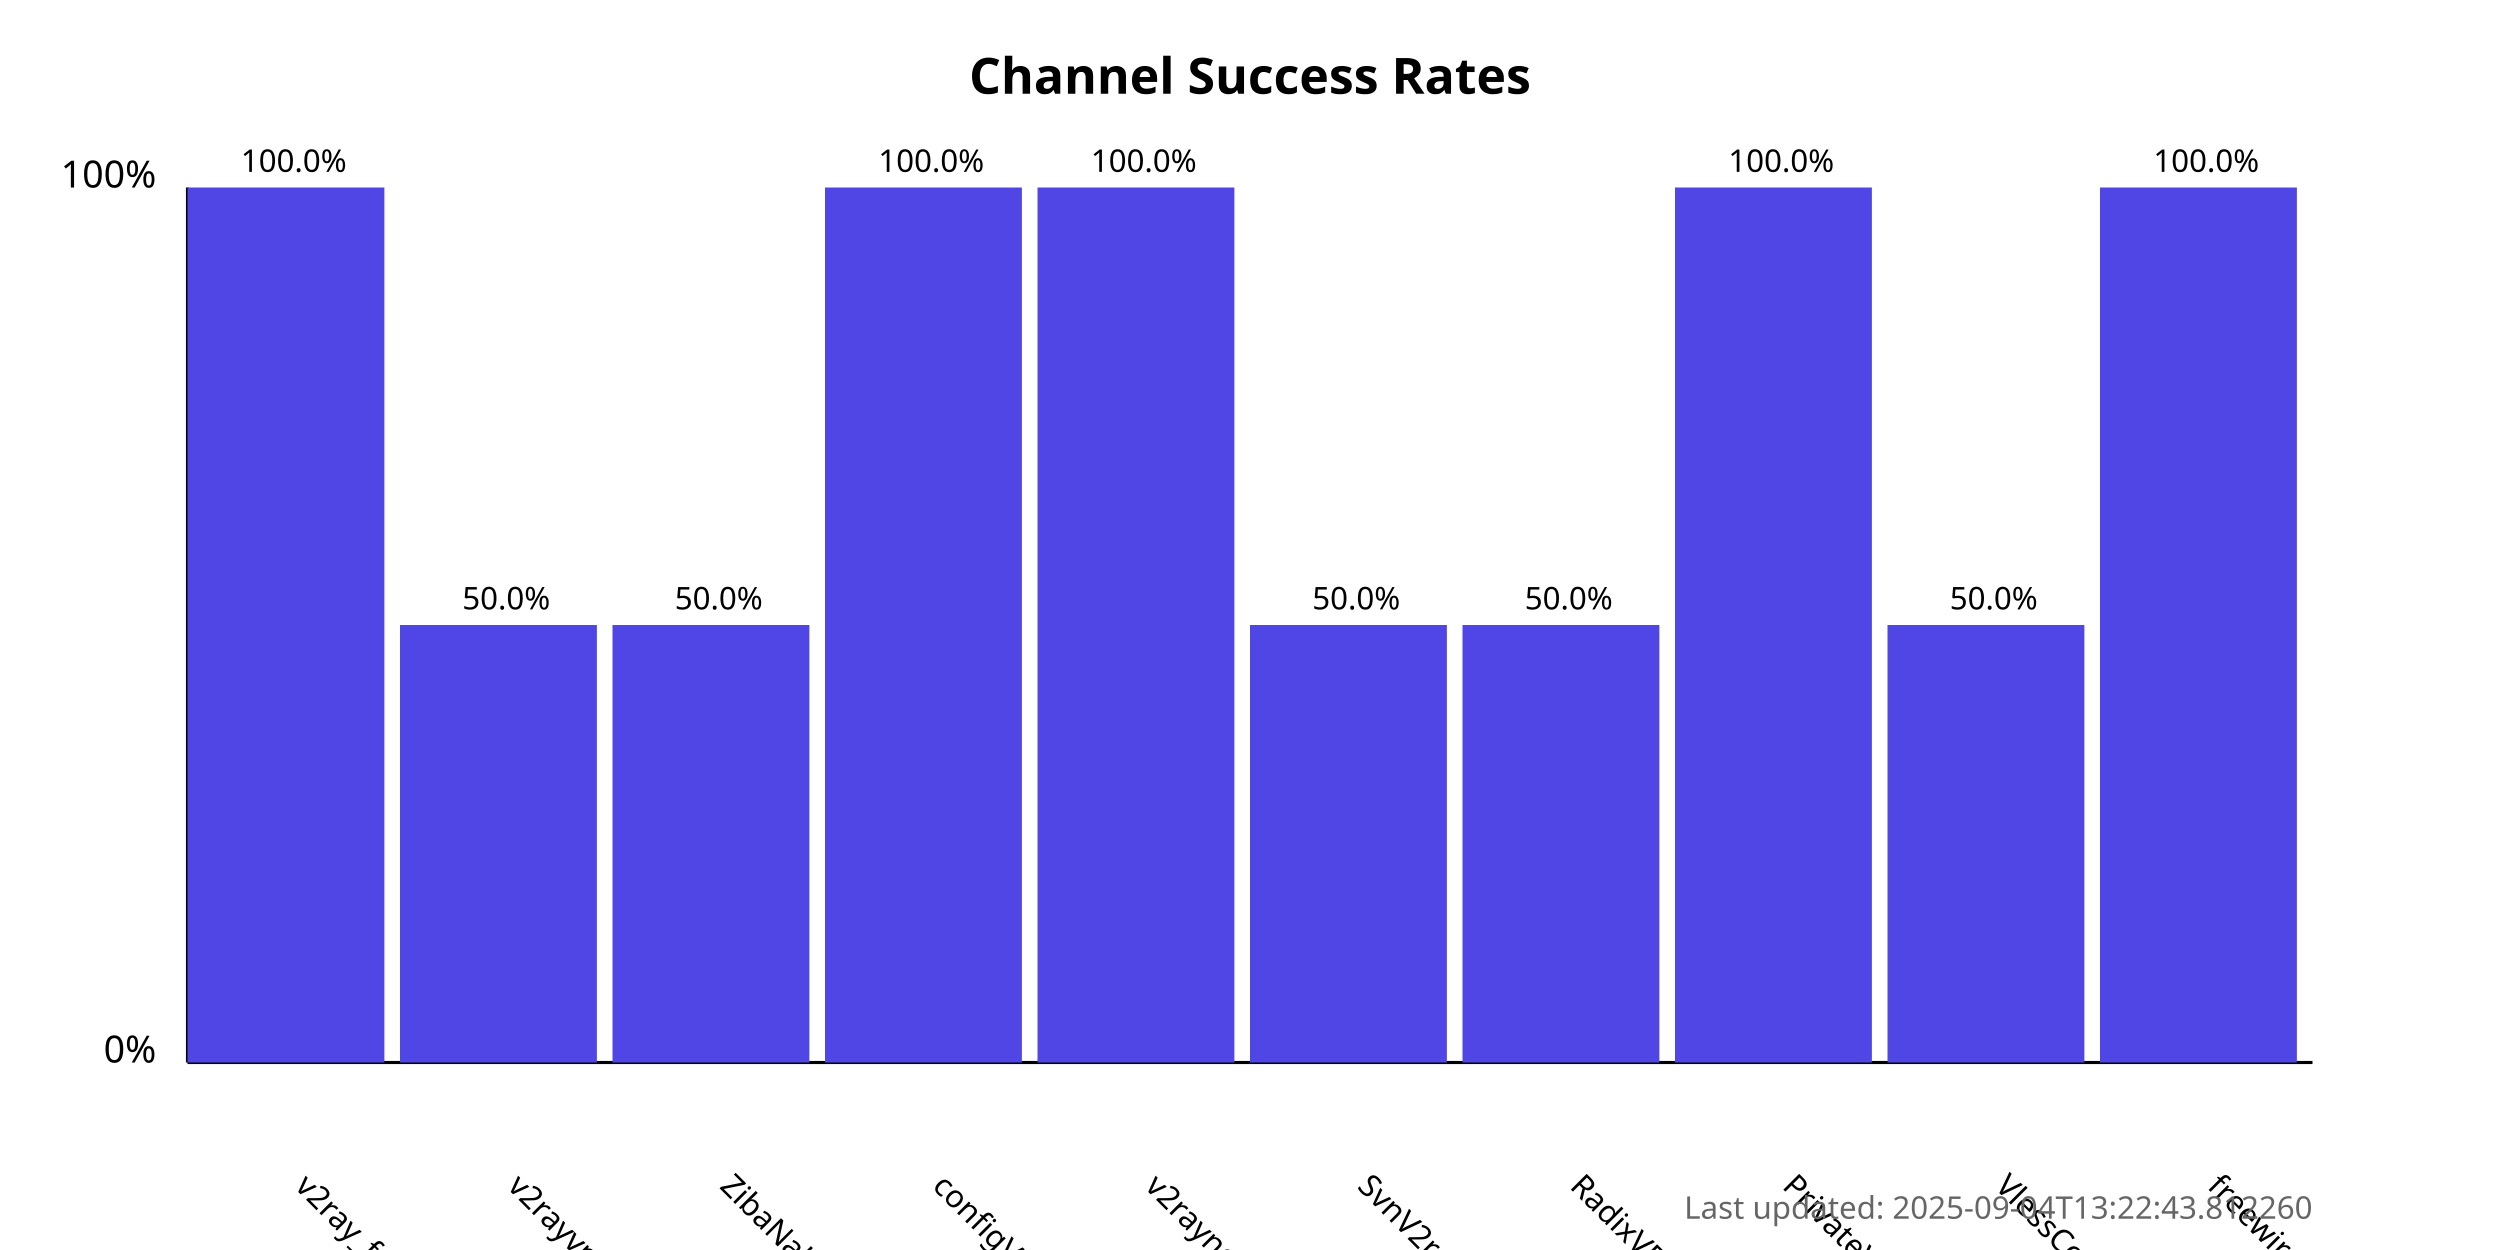
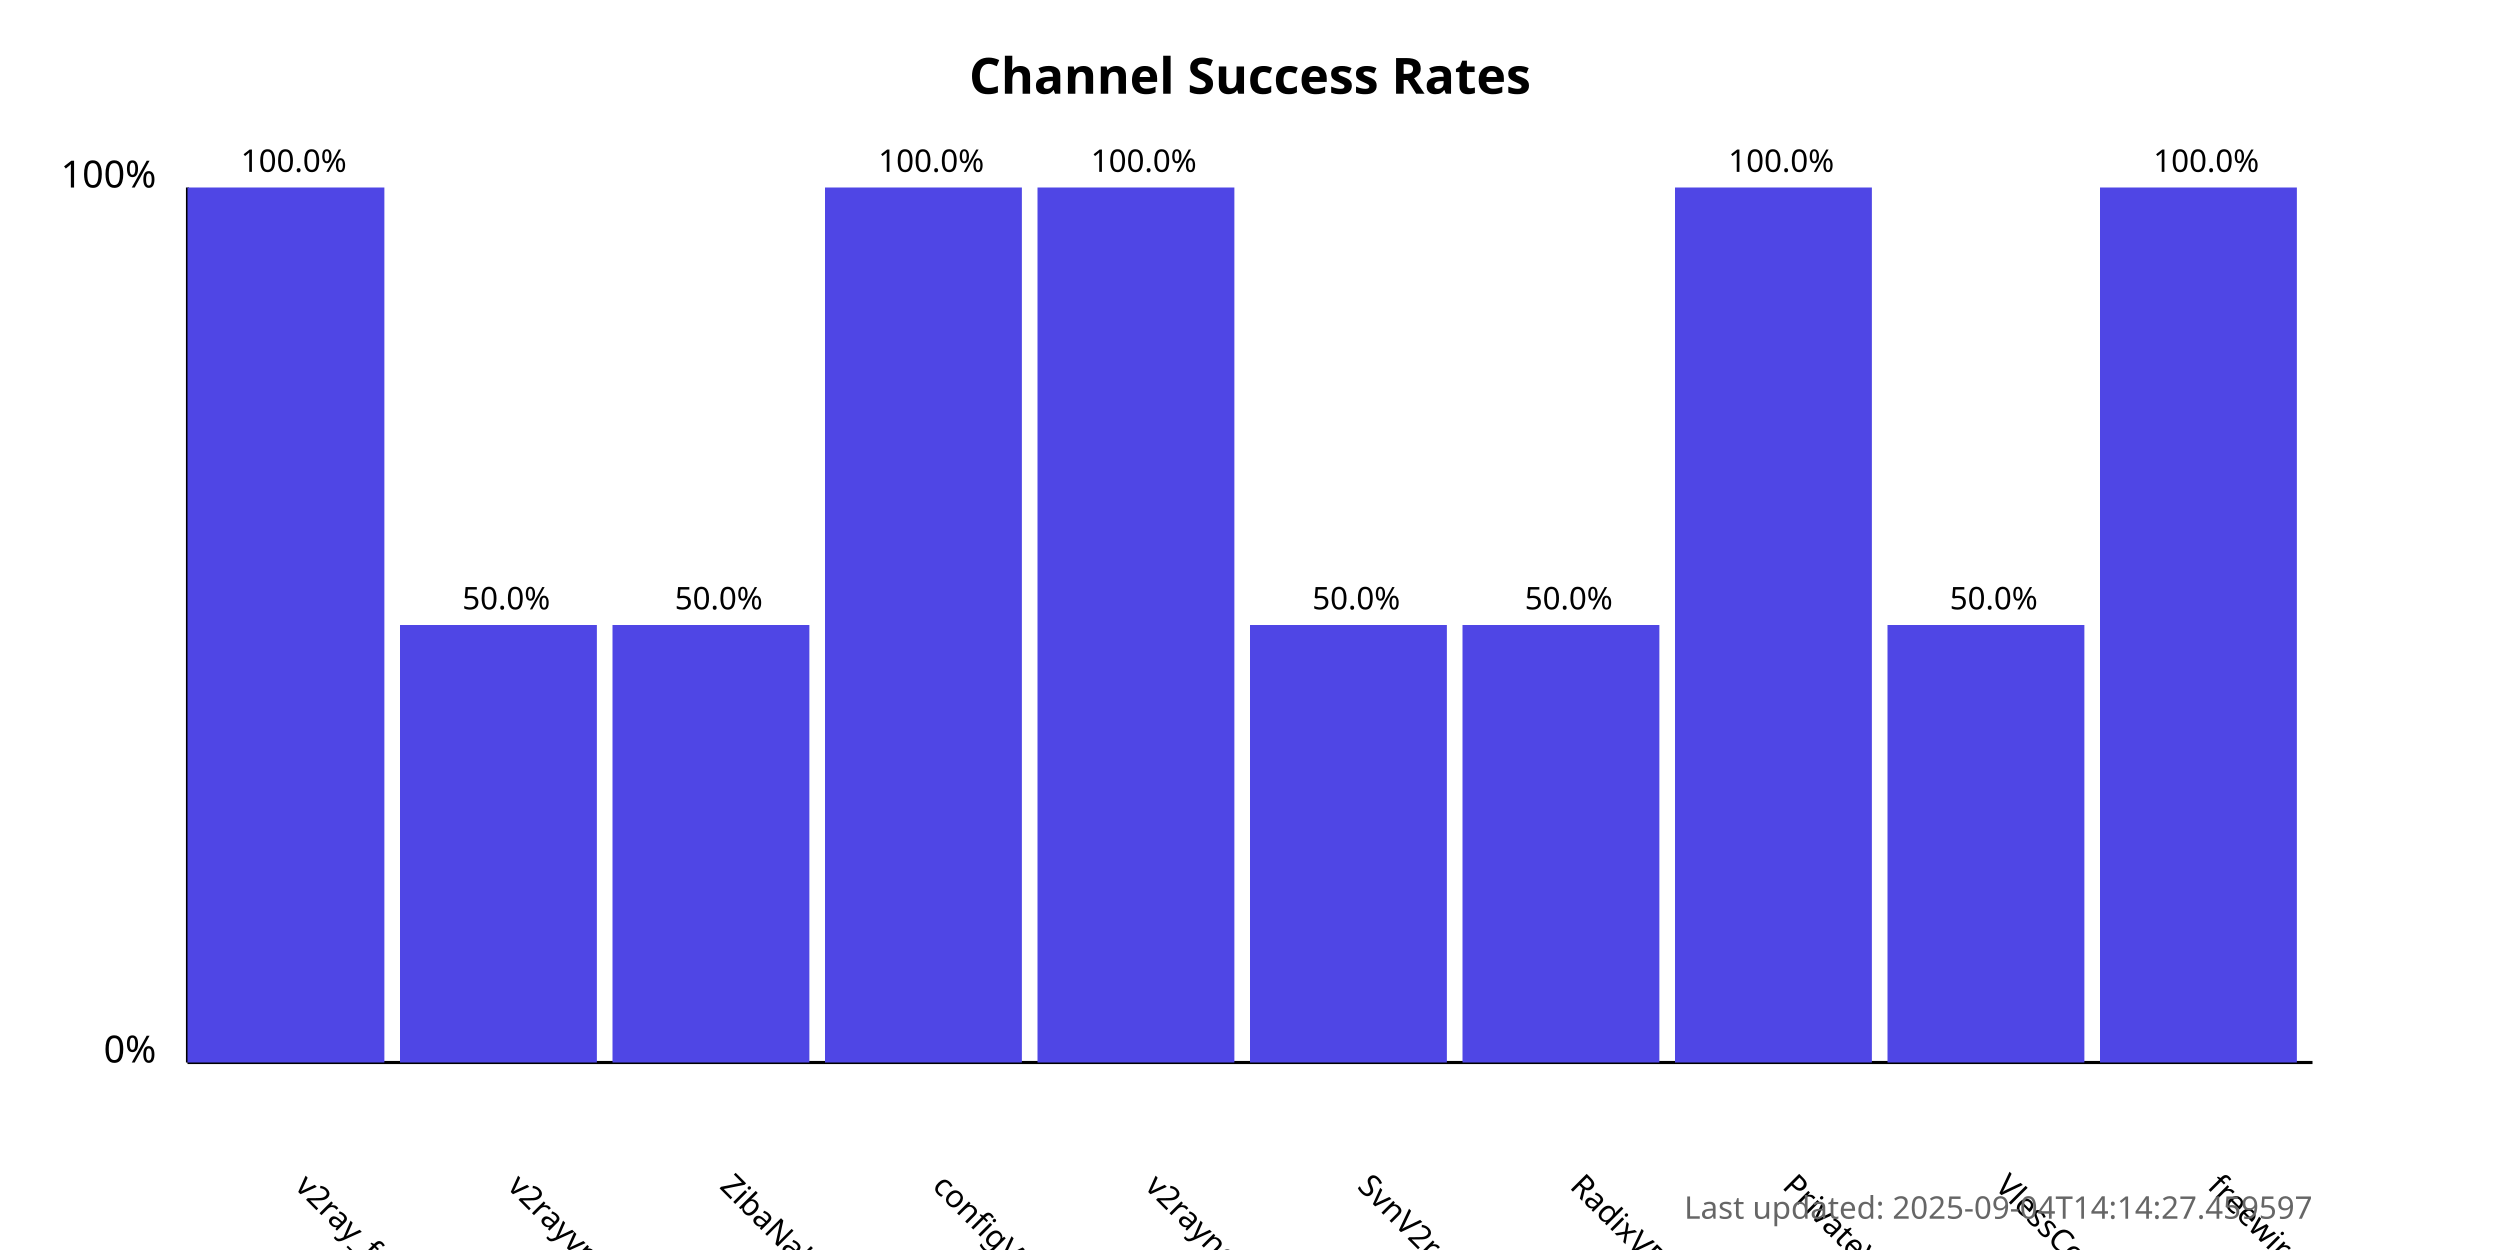
<svg xmlns="http://www.w3.org/2000/svg" width="800" height="400">
  <style>
            .chart-title { font: bold 16px sans-serif; }
            .axis-label { font: 12px sans-serif; }
            .tick-label { font: 10px sans-serif; }
            .bar { fill: #4f46e5; }
            .bar:hover { fill: #6366f1; }
            .timestamp { font: 10px sans-serif; fill: #666; }
        </style>
  <text x="400.0" y="30" text-anchor="middle" class="chart-title">
            Channel Success Rates
        </text>
  <line x1="60" y1="340" x2="60" y2="60" stroke="black" stroke-width="1" />
  <line x1="60" y1="340" x2="740" y2="340" stroke="black" stroke-width="1" />
  <text x="50" y="340" text-anchor="end" class="axis-label">0%</text>
  <text x="50" y="60" text-anchor="end" class="axis-label">100%</text>
  <g>
    <rect x="60" y="60.0" width="63.0" height="280.0" class="bar" />
    <text x="94.0" y="380" transform="rotate(45, 94.0, 380)" text-anchor="start" class="tick-label">
                v2ray_free_conf
            </text>
    <text x="94.0" y="55.0" text-anchor="middle" class="tick-label">
                100.0%
            </text>
  </g>
  <g>
    <rect x="128.0" y="200.0" width="63.0" height="140.0" class="bar" />
    <text x="162.0" y="380" transform="rotate(45, 162.0, 380)" text-anchor="start" class="tick-label">
                v2rayvpno
            </text>
    <text x="162.0" y="195.0" text-anchor="middle" class="tick-label">
                50.0%
            </text>
  </g>
  <g>
    <rect x="196.0" y="200.0" width="63.0" height="140.0" class="bar" />
    <text x="230.0" y="380" transform="rotate(45, 230.0, 380)" text-anchor="start" class="tick-label">
                ZibaNabz
            </text>
    <text x="230.0" y="195.0" text-anchor="middle" class="tick-label">
                50.0%
            </text>
  </g>
  <g>
    <rect x="264.0" y="60.0" width="63.0" height="280.0" class="bar" />
    <text x="298.0" y="380" transform="rotate(45, 298.0, 380)" text-anchor="start" class="tick-label">
                configV2rayForFree
            </text>
    <text x="298.0" y="55.0" text-anchor="middle" class="tick-label">
                100.0%
            </text>
  </g>
  <g>
    <rect x="332.0" y="60.0" width="63.0" height="280.0" class="bar" />
    <text x="366.0" y="380" transform="rotate(45, 366.0, 380)" text-anchor="start" class="tick-label">
                v2rayngvpn
            </text>
    <text x="366.0" y="55.0" text-anchor="middle" class="tick-label">
                100.0%
            </text>
  </g>
  <g>
    <rect x="400.0" y="200.0" width="63.0" height="140.0" class="bar" />
    <text x="434.0" y="380" transform="rotate(45, 434.0, 380)" text-anchor="start" class="tick-label">
                SvnV2ray
            </text>
    <text x="434.0" y="195.0" text-anchor="middle" class="tick-label">
                50.0%
            </text>
  </g>
  <g>
    <rect x="468.0" y="200.0" width="63.0" height="140.0" class="bar" />
    <text x="502.0" y="380" transform="rotate(45, 502.0, 380)" text-anchor="start" class="tick-label">
                RadixVPN
            </text>
    <text x="502.0" y="195.0" text-anchor="middle" class="tick-label">
                50.0%
            </text>
  </g>
  <g>
    <rect x="536.0" y="60.0" width="63.0" height="280.0" class="bar" />
    <text x="570.0" y="380" transform="rotate(45, 570.0, 380)" text-anchor="start" class="tick-label">
                PrivateVPNs
            </text>
    <text x="570.0" y="55.0" text-anchor="middle" class="tick-label">
                100.0%
            </text>
  </g>
  <g>
    <rect x="604.0" y="200.0" width="63.0" height="140.0" class="bar" />
    <text x="638.0" y="380" transform="rotate(45, 638.0, 380)" text-anchor="start" class="tick-label">
                VlessConfig
            </text>
    <text x="638.0" y="195.0" text-anchor="middle" class="tick-label">
                50.0%
            </text>
  </g>
  <g>
    <rect x="672.0" y="60.0" width="63.0" height="280.0" class="bar" />
    <text x="706.0" y="380" transform="rotate(45, 706.0, 380)" text-anchor="start" class="tick-label">
                freewireguard
            </text>
    <text x="706.0" y="55.0" text-anchor="middle" class="tick-label">
                100.0%
            </text>
  </g>
  <text x="740" y="390" text-anchor="end" class="timestamp">
-             Last updated: 2025-09-04T13:22:43.812260
+             Last updated: 2025-09-04T14:14:27.459597
        </text>
</svg>
